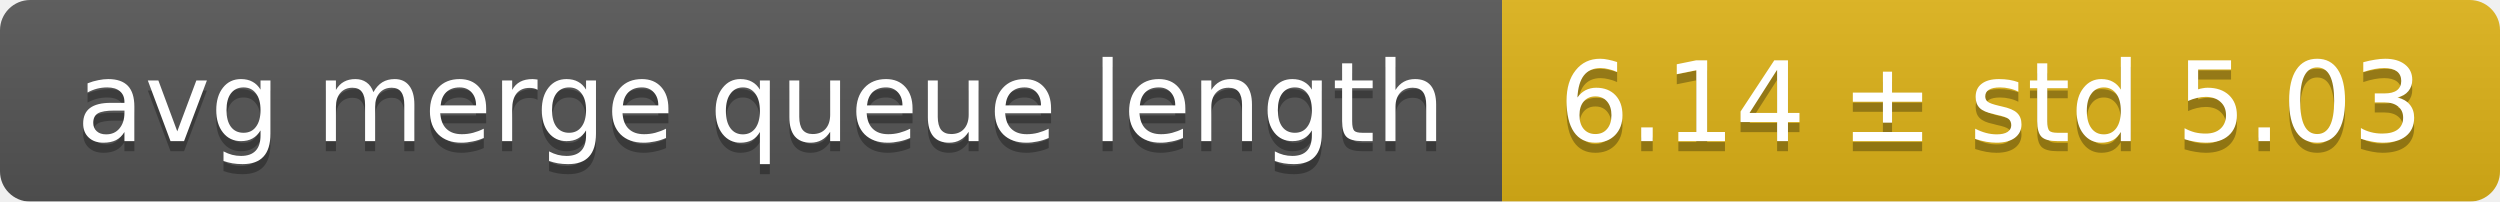
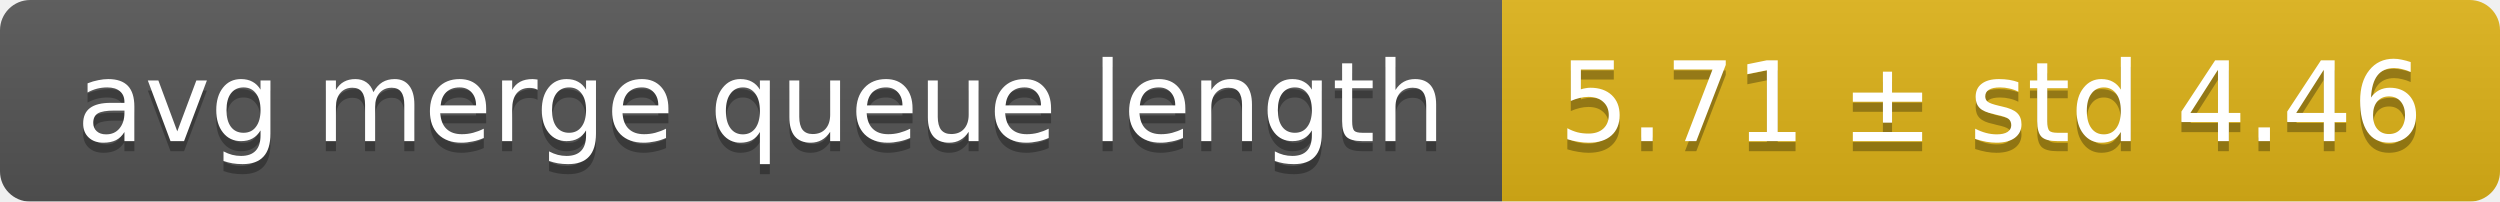
<svg xmlns="http://www.w3.org/2000/svg" width="248" height="20">
  <linearGradient id="smooth" x2="0" y2="100%">
    <stop offset="0" stop-color="#bbb" stop-opacity=".1" />
    <stop offset="1" stop-opacity=".1" />
  </linearGradient>
  <mask id="round">
    <rect width="248" height="20" rx="3" fill="#fff" />
  </mask>
  <g mask="url(#round)">
    <rect width="149" height="20" fill="#555" />
    <rect x="149" width="99" height="20" fill="#dfb317" />
    <rect width="248" height="20" fill="url(#smooth)" />
  </g>
  <g fill="#fff" text-anchor="middle" font-family="DejaVu Sans,Verdana,Geneva,sans-serif" font-size="11">
    <text x="75.5" y="15" fill="#010101" fill-opacity=".3">avg merge queue length</text>
    <text x="75.5" y="14">avg merge queue length</text>
-     <text x="197.5" y="15" fill="#010101" fill-opacity=".3">6.14 ± std 5.03</text>
-     <text x="197.5" y="14">6.14 ± std 5.03</text>
+     <text x="197.5" y="15" fill="#010101" fill-opacity=".3">5.71 ± std 4.46</text>
+     <text x="197.5" y="14">5.71 ± std 4.46</text>
  </g>
</svg>
